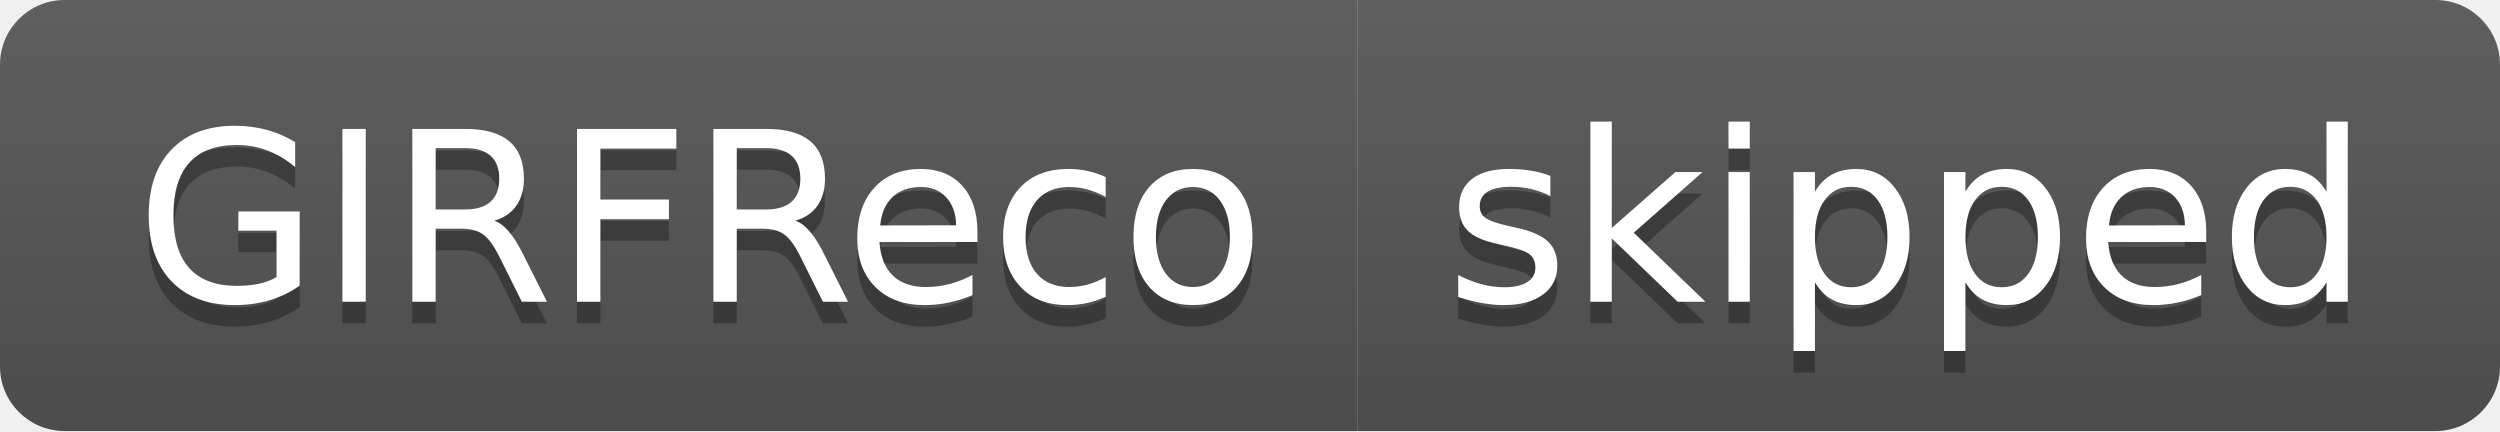
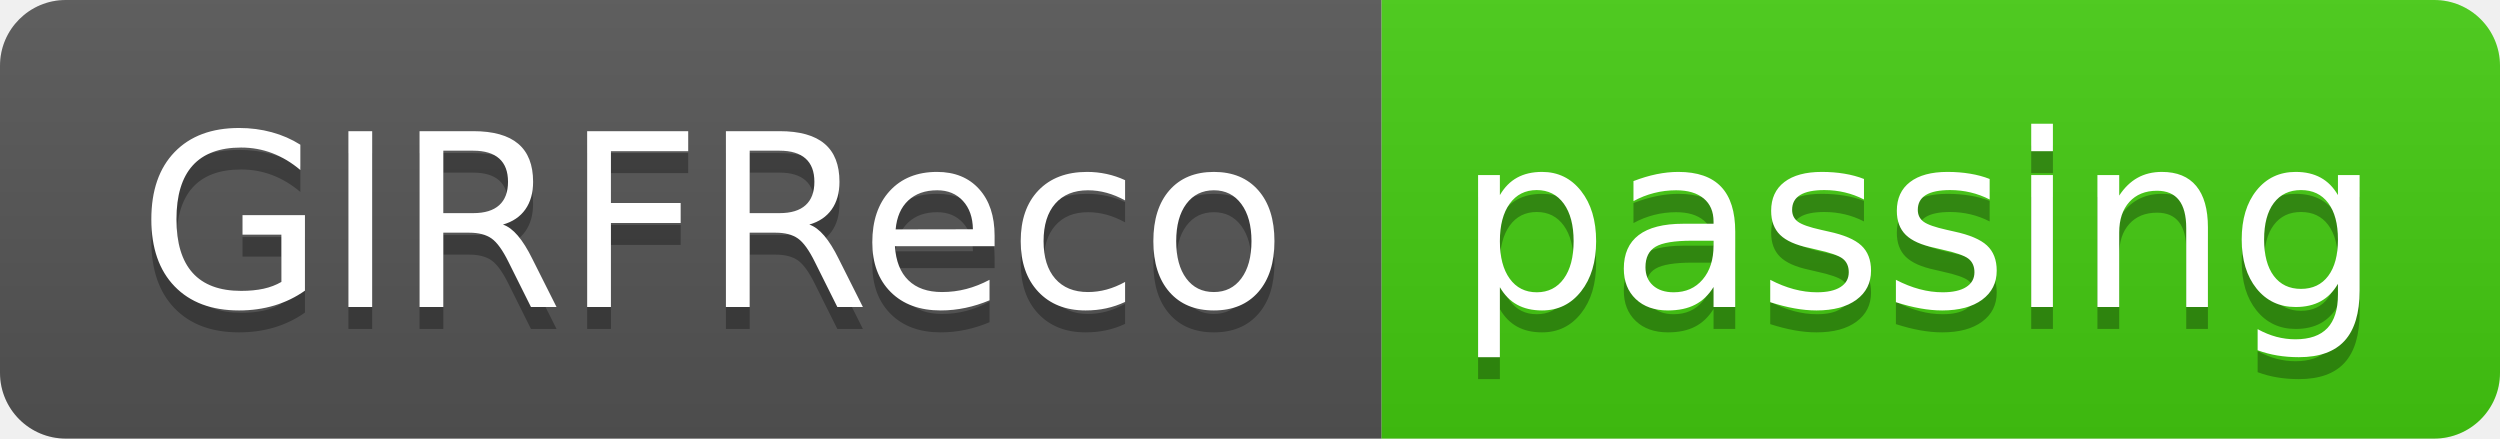
- <svg xmlns="http://www.w3.org/2000/svg" width="116" height="20" role="img" aria-label="GIRFReco: skipped">
+ <svg xmlns="http://www.w3.org/2000/svg" width="114" height="20" role="img" aria-label="GIRFReco: passing">
  <linearGradient id="s" x2="0" y2="100%">
    <stop offset="0" stop-color="#bbb" stop-opacity=".1" />
    <stop offset="1" stop-opacity=".1" />
  </linearGradient>
  <clipPath id="r">
-     <rect width="116" height="20" rx="3" fill="#fff" />
+     <rect width="114" height="20" rx="3" fill="#fff" />
  </clipPath>
  <g clip-path="url(#r)">
    <rect width="63" height="20" fill="#555" />
-     <rect x="63" width="53" height="20" fill="#555" />
-     <rect width="116" height="20" fill="url(#s)" />
+     <rect x="63" width="51" height="20" fill="#4c1" />
+     <rect width="114" height="20" fill="url(#s)" />
  </g>
  <g fill="#fff" text-anchor="middle" font-family="Verdana,Geneva,DejaVu Sans,sans-serif" text-rendering="geometricPrecision" font-size="110">
    <text aria-hidden="true" x="325" y="150" fill="#010101" fill-opacity=".3" transform="scale(.1)" textLength="530">GIRFReco</text>
    <text x="325" y="140" transform="scale(.1)" fill="#fff" textLength="530">GIRFReco</text>
-     <text aria-hidden="true" x="885" y="150" fill="#010101" fill-opacity=".3" transform="scale(.1)" textLength="430">skipped</text>
-     <text x="885" y="140" transform="scale(.1)" fill="#fff" textLength="430">skipped</text>
+     <text aria-hidden="true" x="875" y="150" fill="#010101" fill-opacity=".3" transform="scale(.1)" textLength="410">passing</text>
+     <text x="875" y="140" transform="scale(.1)" fill="#fff" textLength="410">passing</text>
  </g>
</svg>
